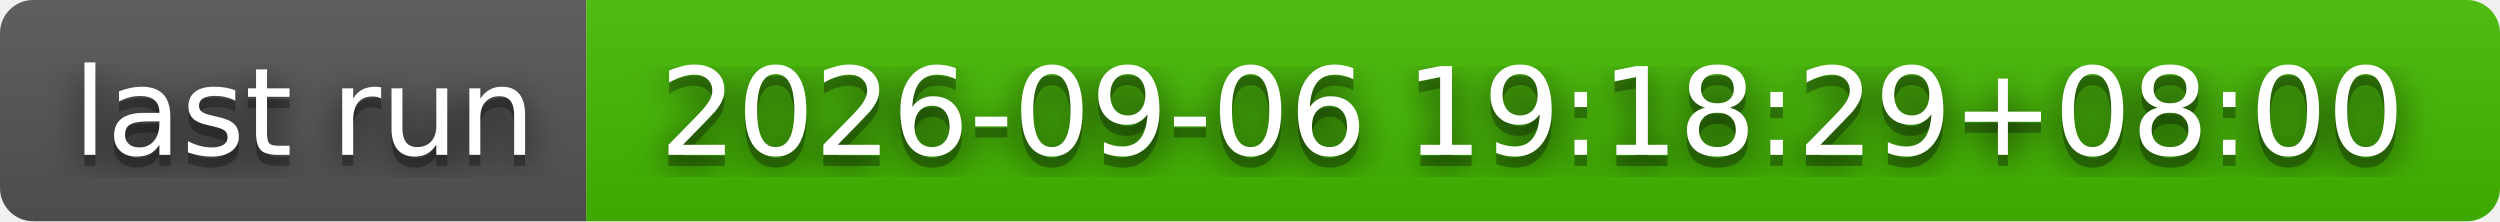
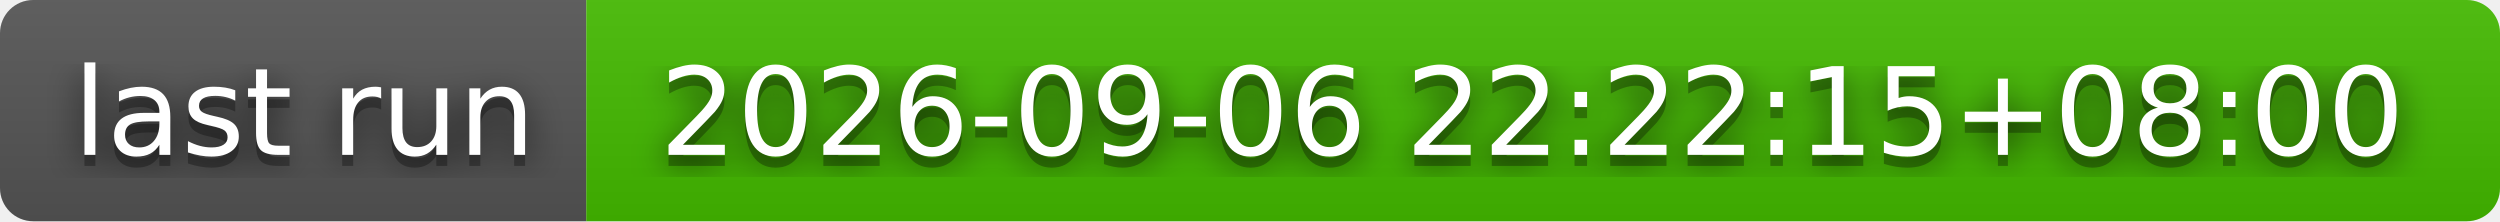
- <svg xmlns="http://www.w3.org/2000/svg" width="226" height="20" role="img" aria-label="last run: 2026-09-06 19:18:29+08:00">
+ <svg xmlns="http://www.w3.org/2000/svg" width="226" height="20" role="img" aria-label="last run: 2026-09-06 22:22:15+08:00">
  <filter id="blur">
    <feGaussianBlur stdDeviation="16" />
  </filter>
  <linearGradient id="s" x2="0" y2="100%">
    <stop offset="0" stop-color="#bbb" stop-opacity=".1" />
    <stop offset="1" stop-opacity=".1" />
  </linearGradient>
  <clipPath id="r">
    <rect width="226" height="20" rx="3" />
  </clipPath>
  <g clip-path="url(#r)">
    <rect width="53" height="20" fill="#555" />
    <rect x="53" width="173" height="20" fill="#4b0" />
    <rect width="226" height="20" fill="url(#s)" />
  </g>
  <g fill="#fff" text-anchor="middle" font-family="Verdana,Geneva,DejaVu Sans,sans-serif" text-rendering="geometricPrecision" font-size="110">
    <g transform="scale(.1)">
      <g aria-hidden="true" fill="#010101">
        <text x="275" y="150" fill-opacity=".8" filter="url(#blur)" textLength="430">last run</text>
        <text x="275" y="150" fill-opacity=".3" textLength="430">last run</text>
      </g>
      <text x="275" y="140" textLength="430">last run</text>
    </g>
    <g transform="scale(.1)">
      <g aria-hidden="true" fill="#010101">
-         <text x="1385" y="150" fill-opacity=".8" filter="url(#blur)" textLength="1630">2026-09-06 19:18:29+08:00</text>
-         <text x="1385" y="150" fill-opacity=".3" textLength="1630">2026-09-06 19:18:29+08:00</text>
+         <text x="1385" y="150" fill-opacity=".8" filter="url(#blur)" textLength="1630">2026-09-06 22:22:15+08:00</text>
+         <text x="1385" y="150" fill-opacity=".3" textLength="1630">2026-09-06 22:22:15+08:00</text>
      </g>
-       <text x="1385" y="140" textLength="1630">2026-09-06 19:18:29+08:00</text>
+       <text x="1385" y="140" textLength="1630">2026-09-06 22:22:15+08:00</text>
    </g>
  </g>
</svg>
